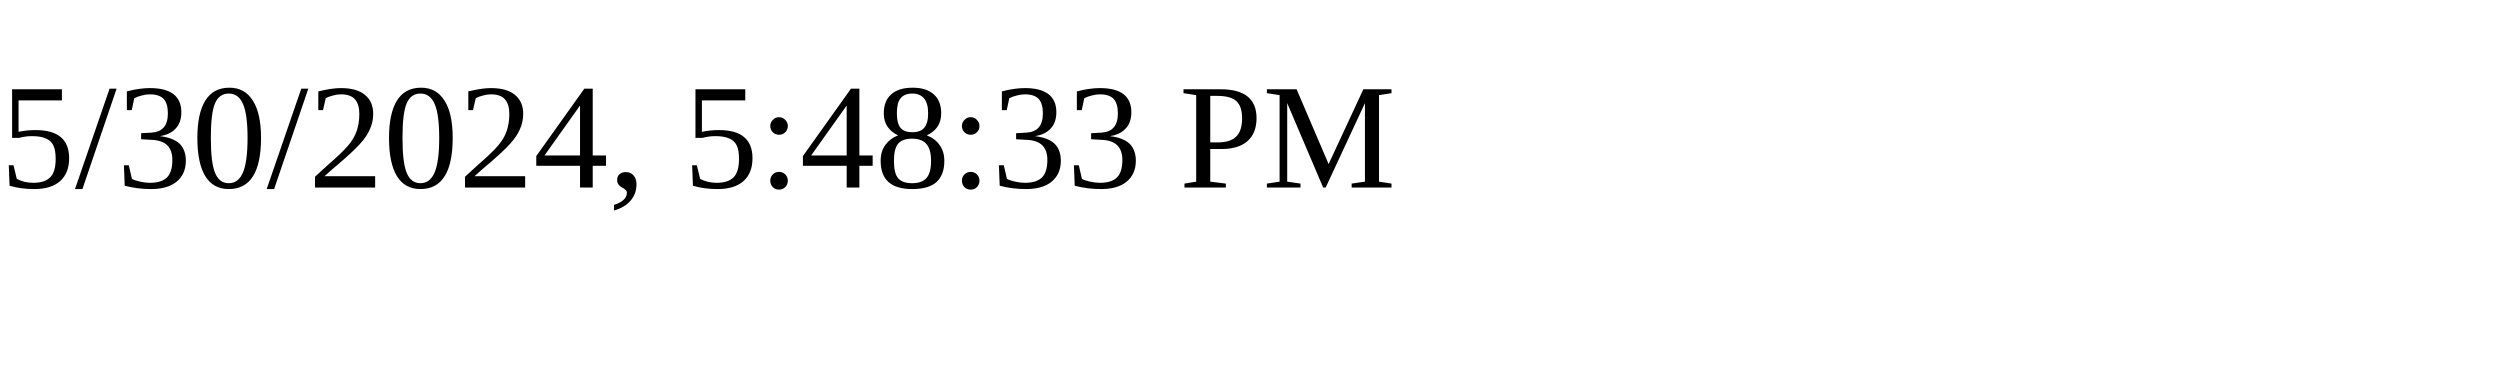
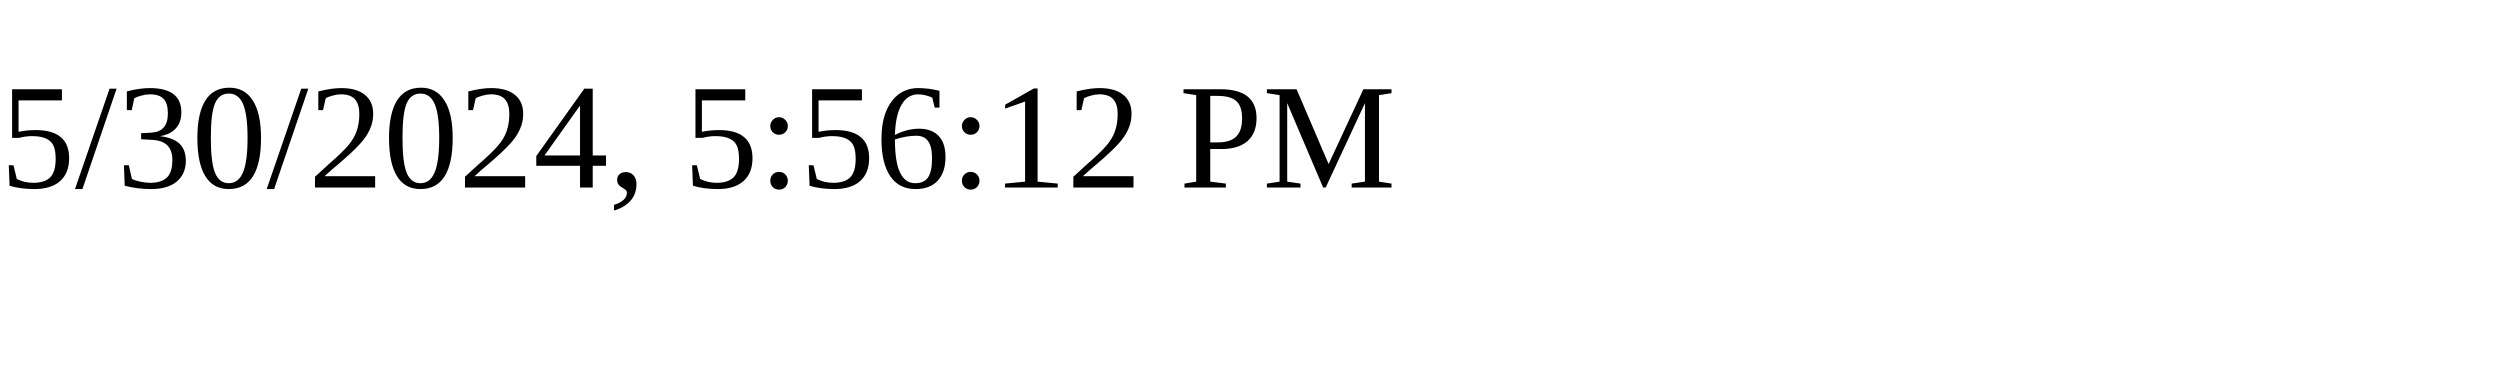
<svg xmlns="http://www.w3.org/2000/svg" height="30" width="200">
-   <text x="0" y="15">5/30/2024, 5:48:33 PM</text>
+   <text x="0" y="15">5/30/2024, 5:56:12 PM</text>
</svg>
